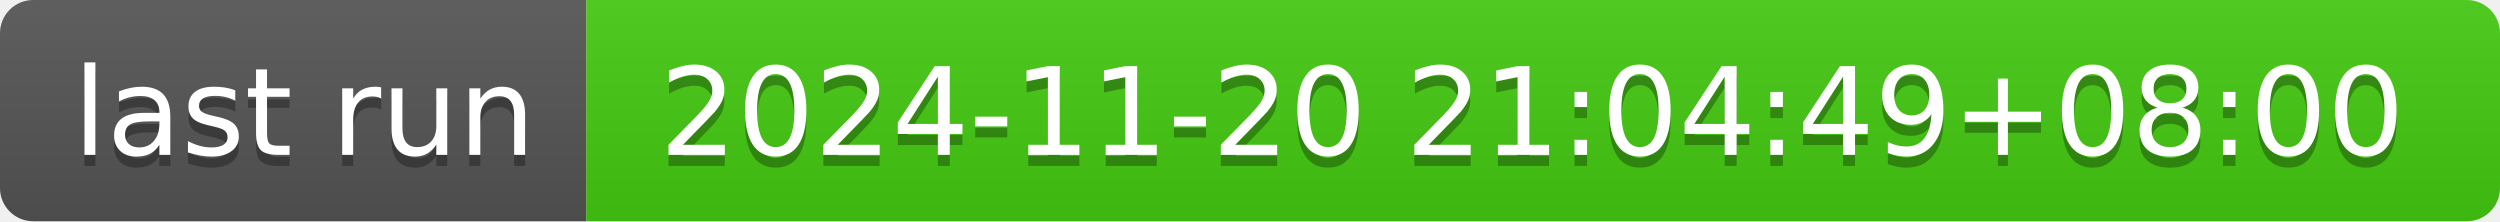
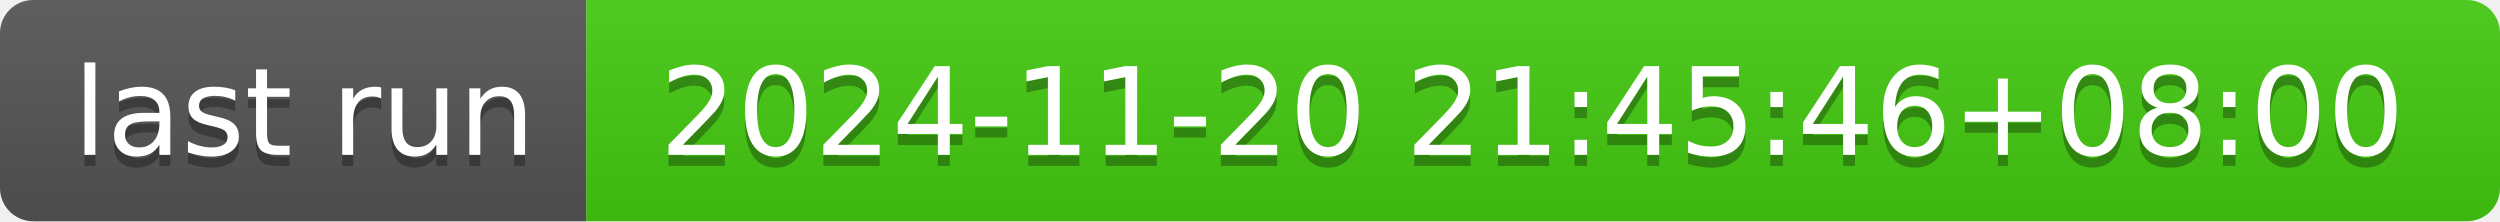
- <svg xmlns="http://www.w3.org/2000/svg" width="226" height="20" role="img" aria-label="last run: 2024-11-20 21:04:49+08:00">
+ <svg xmlns="http://www.w3.org/2000/svg" width="226" height="20" role="img" aria-label="last run: 2024-11-20 21:45:46+08:00">
  <linearGradient id="s" x2="0" y2="100%">
    <stop offset="0" stop-color="#bbb" stop-opacity=".1" />
    <stop offset="1" stop-opacity=".1" />
  </linearGradient>
  <clipPath id="r">
    <rect width="226" height="20" rx="3" fill="#fff" />
  </clipPath>
  <g clip-path="url(#r)">
    <rect width="53" height="20" fill="#555" />
    <rect x="53" width="173" height="20" fill="#4c1" />
    <rect width="226" height="20" fill="url(#s)" />
  </g>
  <g fill="#fff" text-anchor="middle" font-family="Verdana,Geneva,DejaVu Sans,sans-serif" text-rendering="geometricPrecision" font-size="110">
    <text aria-hidden="true" x="275" y="150" fill="#010101" fill-opacity=".3" transform="scale(.1)" textLength="430">last run</text>
    <text x="275" y="140" transform="scale(.1)" fill="#fff" textLength="430">last run</text>
-     <text aria-hidden="true" x="1385" y="150" fill="#010101" fill-opacity=".3" transform="scale(.1)" textLength="1630">2024-11-20 21:04:49+08:00</text>
-     <text x="1385" y="140" transform="scale(.1)" fill="#fff" textLength="1630">2024-11-20 21:04:49+08:00</text>
+     <text aria-hidden="true" x="1385" y="150" fill="#010101" fill-opacity=".3" transform="scale(.1)" textLength="1630">2024-11-20 21:45:46+08:00</text>
+     <text x="1385" y="140" transform="scale(.1)" fill="#fff" textLength="1630">2024-11-20 21:45:46+08:00</text>
  </g>
</svg>
